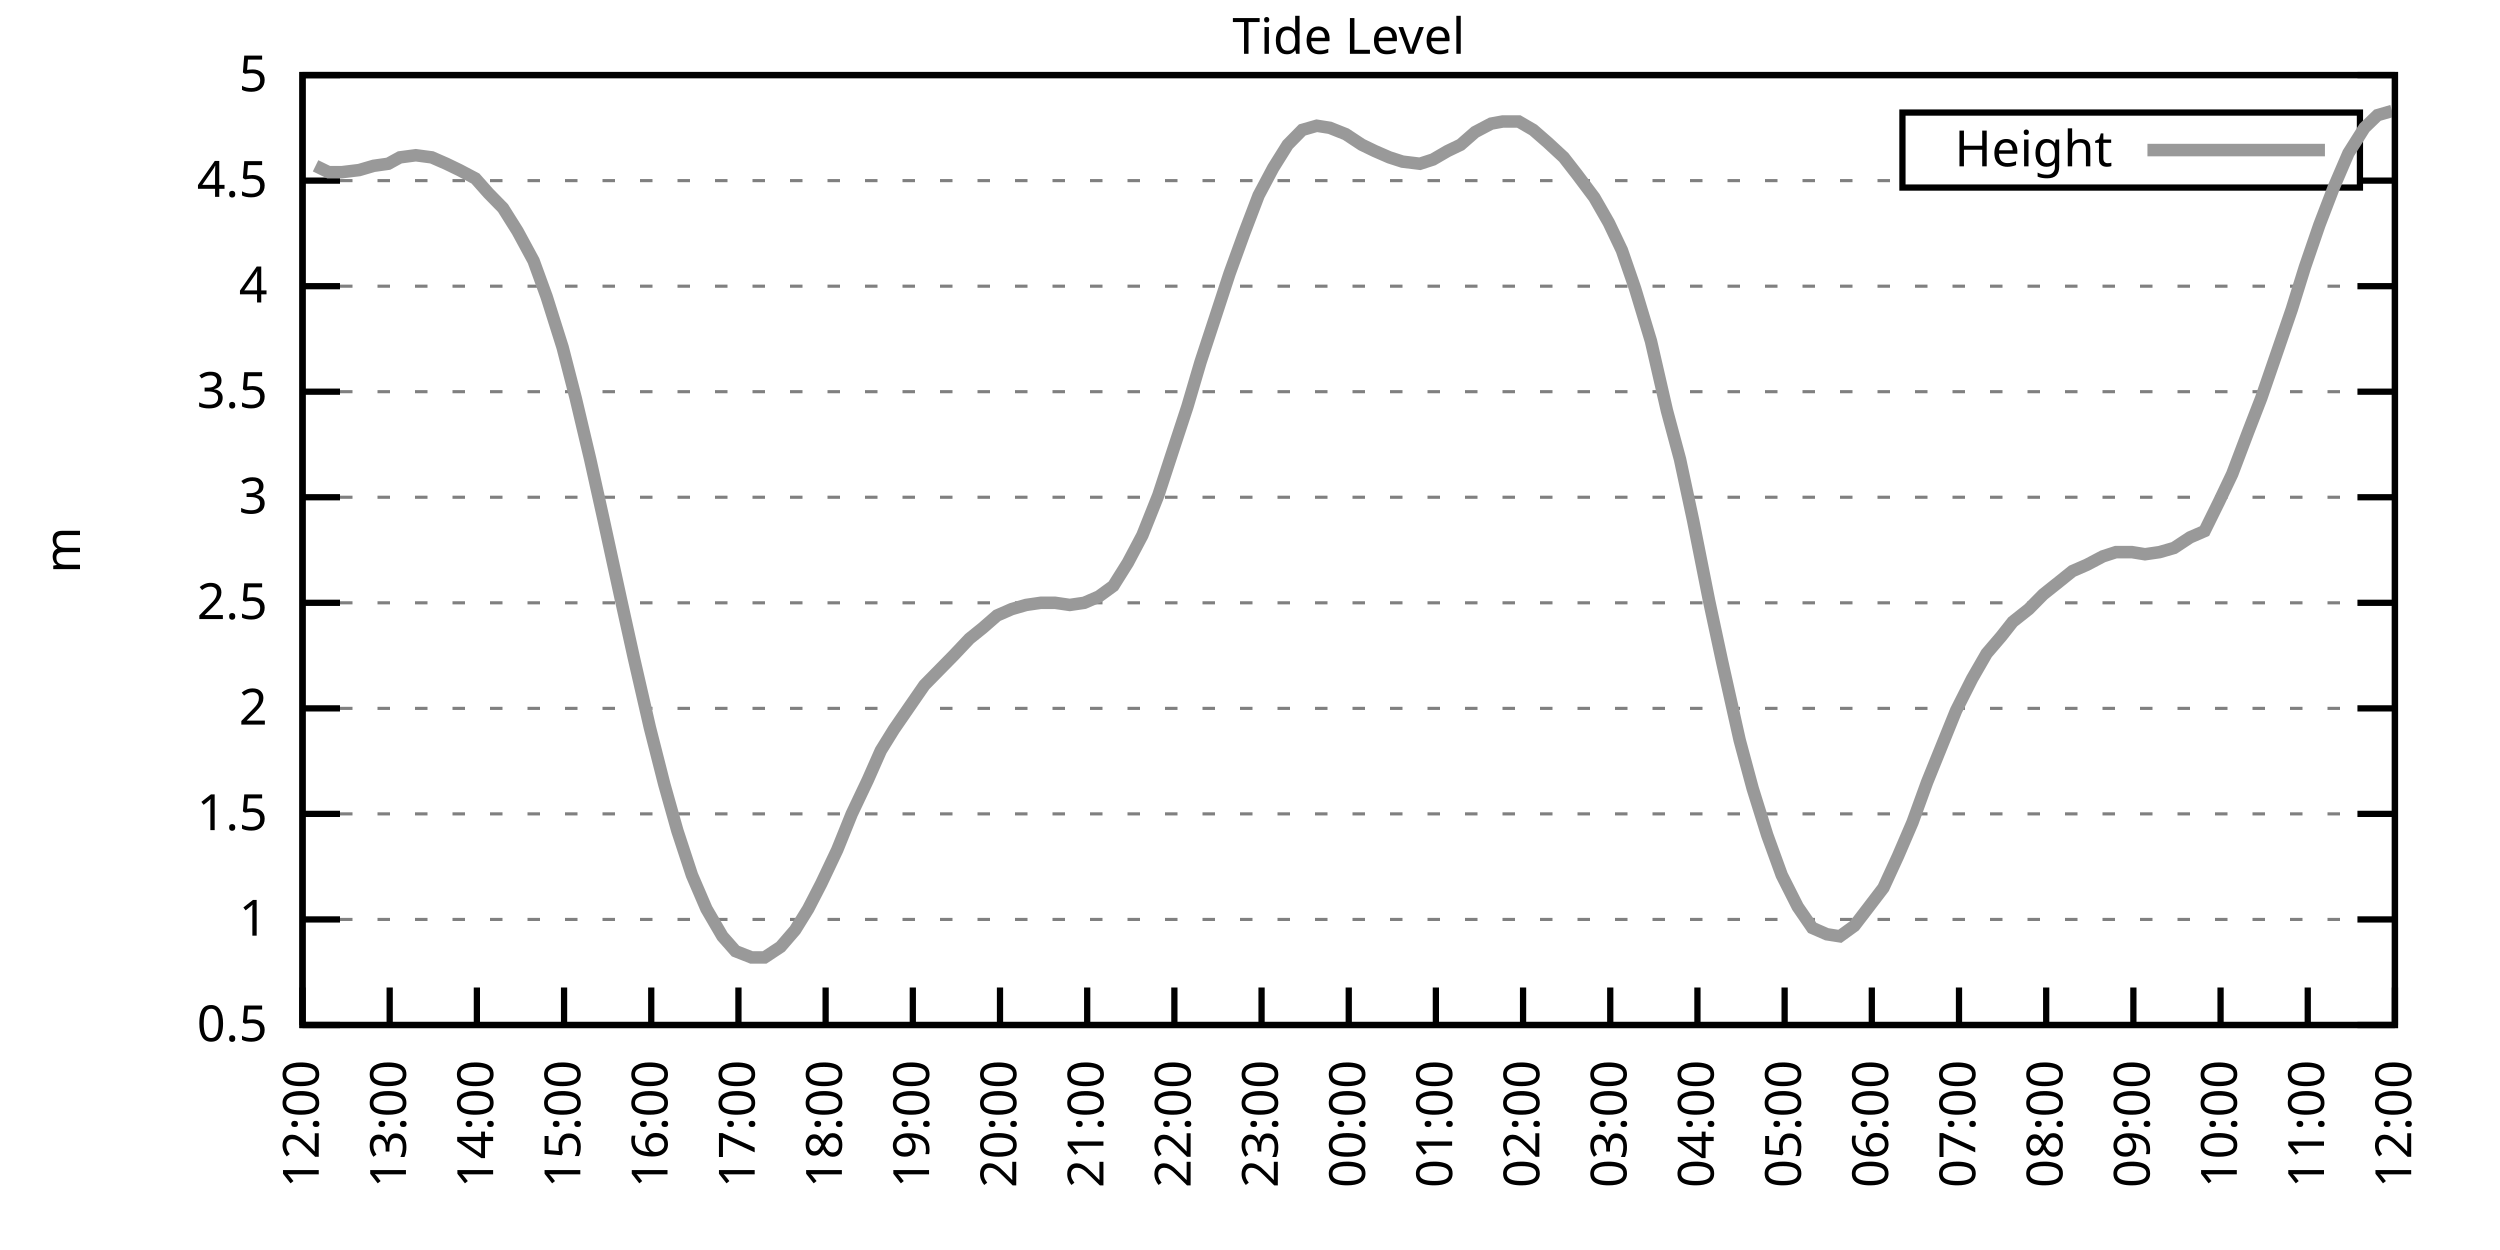
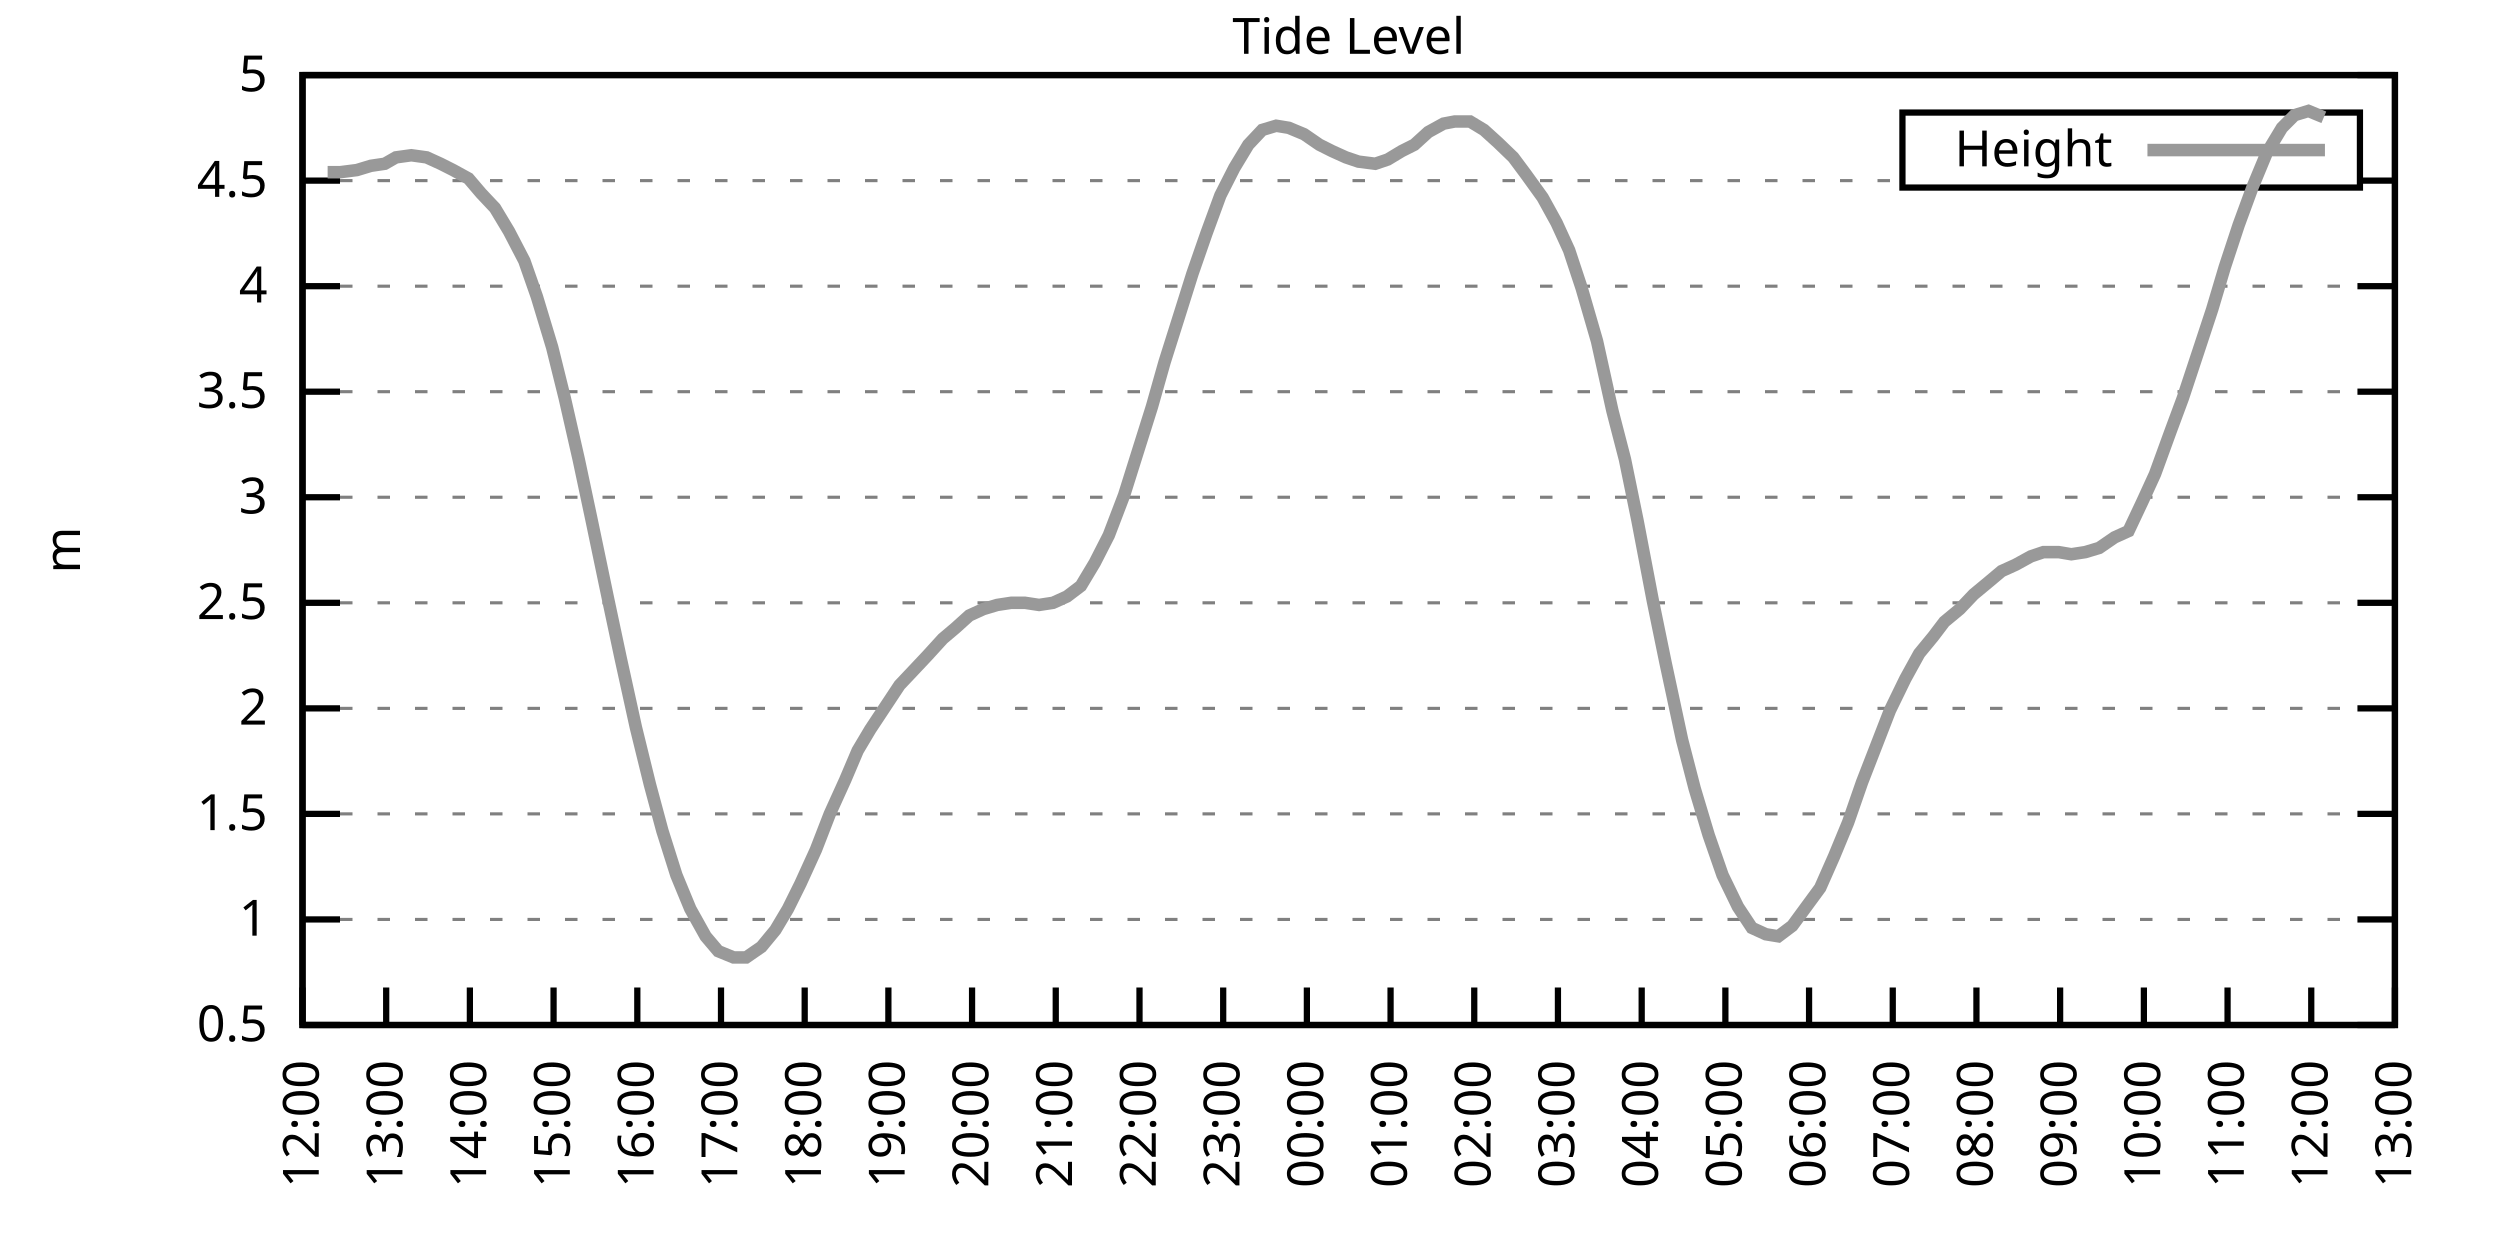
<svg xmlns="http://www.w3.org/2000/svg" xmlns:xlink="http://www.w3.org/1999/xlink" width="400" height="200" viewBox="0 0 400 200">
  <g id="gnuplot_canvas">
    <rect x="0" y="0" width="400" height="200" fill="none" />
    <defs>
      <circle id="gpDot" r="0.5" stroke-width="0.5" stroke="currentColor" />
      <path id="gpPt0" stroke-width="0.333" stroke="currentColor" d="M-1,0 h2 M0,-1 v2" />
      <path id="gpPt1" stroke-width="0.333" stroke="currentColor" d="M-1,-1 L1,1 M1,-1 L-1,1" />
      <path id="gpPt2" stroke-width="0.333" stroke="currentColor" d="M-1,0 L1,0 M0,-1 L0,1 M-1,-1 L1,1 M-1,1 L1,-1" />
      <rect id="gpPt3" stroke-width="0.333" stroke="currentColor" x="-1" y="-1" width="2" height="2" />
      <rect id="gpPt4" stroke-width="0.333" stroke="currentColor" fill="currentColor" x="-1" y="-1" width="2" height="2" />
      <circle id="gpPt5" stroke-width="0.333" stroke="currentColor" cx="0" cy="0" r="1" />
      <use xlink:href="#gpPt5" id="gpPt6" fill="currentColor" stroke="none" />
      <path id="gpPt7" stroke-width="0.333" stroke="currentColor" d="M0,-1.33 L-1.33,0.67 L1.33,0.67 z" />
      <use xlink:href="#gpPt7" id="gpPt8" fill="currentColor" stroke="none" />
      <use xlink:href="#gpPt7" id="gpPt9" stroke="currentColor" transform="rotate(180)" />
      <use xlink:href="#gpPt9" id="gpPt10" fill="currentColor" stroke="none" />
      <use xlink:href="#gpPt3" id="gpPt11" stroke="currentColor" transform="rotate(45)" />
      <use xlink:href="#gpPt11" id="gpPt12" fill="currentColor" stroke="none" />
      <path id="gpPt13" stroke-width="0.333" stroke="currentColor" d="M0,1.330 L1.265,0.411 L0.782,-1.067 L-0.782,-1.076 L-1.265,0.411 z" />
      <use xlink:href="#gpPt13" id="gpPt14" fill="currentColor" stroke="none" />
      <filter id="textbox" filterUnits="objectBoundingBox" x="0" y="0" height="1" width="1">
        <feFlood flood-color="white" flood-opacity="1" result="bgnd" />
        <feComposite in="SourceGraphic" in2="bgnd" operator="atop" />
      </filter>
      <filter id="greybox" filterUnits="objectBoundingBox" x="0" y="0" height="1" width="1">
        <feFlood flood-color="lightgrey" flood-opacity="1" result="grey" />
        <feComposite in="SourceGraphic" in2="grey" operator="atop" />
      </filter>
    </defs>
    <g fill="none" color="white" stroke="currentColor" stroke-width="1.00" stroke-linecap="butt" stroke-linejoin="miter">
</g>
    <g fill="none" color="black" stroke="currentColor" stroke-width="1.00" stroke-linecap="butt" stroke-linejoin="miter">
      <g stroke="none" shape-rendering="crispEdges">
        <polygon fill="rgb(255, 255, 255)" points="48.40,164.00 383.18,164.00 383.18,12.02 48.40,12.02 " />
      </g>
    </g>
    <g fill="none" color="black" stroke="currentColor" stroke-width="1.00" stroke-linecap="butt" stroke-linejoin="miter">
</g>
    <g fill="none" color="black" stroke="black" stroke-width="0.50" stroke-linecap="butt" stroke-linejoin="miter">
</g>
    <g fill="none" color="gray" stroke="currentColor" stroke-width="0.50" stroke-linecap="butt" stroke-linejoin="miter">
      <path stroke="gray" stroke-dasharray="2,4" class="gridline" d="M48.40,164.00 L383.19,164.00  " />
    </g>
    <g fill="none" color="gray" stroke="gray" stroke-width="1.00" stroke-linecap="butt" stroke-linejoin="miter">
</g>
    <g fill="none" color="black" stroke="currentColor" stroke-width="1.00" stroke-linecap="butt" stroke-linejoin="miter">
      <path stroke="black" d="M48.40,164.00 L54.40,164.00 M383.19,164.00 L377.19,164.00  " />
      <g transform="translate(42.80,166.60)" stroke="none" fill="black" font-family="Sans" font-size="8.00" text-anchor="end">
        <text>
          <tspan font-family="Sans"> 0.5</tspan>
        </text>
      </g>
    </g>
    <g fill="none" color="black" stroke="currentColor" stroke-width="1.00" stroke-linecap="butt" stroke-linejoin="miter">
</g>
    <g fill="none" color="black" stroke="black" stroke-width="0.50" stroke-linecap="butt" stroke-linejoin="miter">
</g>
    <g fill="none" color="gray" stroke="currentColor" stroke-width="0.50" stroke-linecap="butt" stroke-linejoin="miter">
      <path stroke="gray" stroke-dasharray="2,4" class="gridline" d="M48.40,147.11 L383.19,147.11  " />
    </g>
    <g fill="none" color="gray" stroke="gray" stroke-width="1.00" stroke-linecap="butt" stroke-linejoin="miter">
</g>
    <g fill="none" color="black" stroke="currentColor" stroke-width="1.00" stroke-linecap="butt" stroke-linejoin="miter">
      <path stroke="black" d="M48.40,147.11 L54.40,147.11 M383.19,147.11 L377.19,147.11  " />
      <g transform="translate(42.80,149.71)" stroke="none" fill="black" font-family="Sans" font-size="8.00" text-anchor="end">
        <text>
          <tspan font-family="Sans"> 1</tspan>
        </text>
      </g>
    </g>
    <g fill="none" color="black" stroke="currentColor" stroke-width="1.00" stroke-linecap="butt" stroke-linejoin="miter">
</g>
    <g fill="none" color="black" stroke="black" stroke-width="0.50" stroke-linecap="butt" stroke-linejoin="miter">
</g>
    <g fill="none" color="gray" stroke="currentColor" stroke-width="0.50" stroke-linecap="butt" stroke-linejoin="miter">
      <path stroke="gray" stroke-dasharray="2,4" class="gridline" d="M48.40,130.22 L383.19,130.22  " />
    </g>
    <g fill="none" color="gray" stroke="gray" stroke-width="1.00" stroke-linecap="butt" stroke-linejoin="miter">
</g>
    <g fill="none" color="black" stroke="currentColor" stroke-width="1.00" stroke-linecap="butt" stroke-linejoin="miter">
      <path stroke="black" d="M48.40,130.22 L54.40,130.22 M383.19,130.22 L377.19,130.22  " />
      <g transform="translate(42.80,132.82)" stroke="none" fill="black" font-family="Sans" font-size="8.00" text-anchor="end">
        <text>
          <tspan font-family="Sans"> 1.5</tspan>
        </text>
      </g>
    </g>
    <g fill="none" color="black" stroke="currentColor" stroke-width="1.00" stroke-linecap="butt" stroke-linejoin="miter">
</g>
    <g fill="none" color="black" stroke="black" stroke-width="0.50" stroke-linecap="butt" stroke-linejoin="miter">
</g>
    <g fill="none" color="gray" stroke="currentColor" stroke-width="0.50" stroke-linecap="butt" stroke-linejoin="miter">
      <path stroke="gray" stroke-dasharray="2,4" class="gridline" d="M48.40,113.34 L383.19,113.34  " />
    </g>
    <g fill="none" color="gray" stroke="gray" stroke-width="1.00" stroke-linecap="butt" stroke-linejoin="miter">
</g>
    <g fill="none" color="black" stroke="currentColor" stroke-width="1.00" stroke-linecap="butt" stroke-linejoin="miter">
      <path stroke="black" d="M48.40,113.34 L54.40,113.34 M383.19,113.34 L377.19,113.34  " />
      <g transform="translate(42.80,115.94)" stroke="none" fill="black" font-family="Sans" font-size="8.00" text-anchor="end">
        <text>
          <tspan font-family="Sans"> 2</tspan>
        </text>
      </g>
    </g>
    <g fill="none" color="black" stroke="currentColor" stroke-width="1.00" stroke-linecap="butt" stroke-linejoin="miter">
</g>
    <g fill="none" color="black" stroke="black" stroke-width="0.50" stroke-linecap="butt" stroke-linejoin="miter">
</g>
    <g fill="none" color="gray" stroke="currentColor" stroke-width="0.50" stroke-linecap="butt" stroke-linejoin="miter">
      <path stroke="gray" stroke-dasharray="2,4" class="gridline" d="M48.40,96.45 L383.19,96.45  " />
    </g>
    <g fill="none" color="gray" stroke="gray" stroke-width="1.00" stroke-linecap="butt" stroke-linejoin="miter">
</g>
    <g fill="none" color="black" stroke="currentColor" stroke-width="1.00" stroke-linecap="butt" stroke-linejoin="miter">
      <path stroke="black" d="M48.40,96.45 L54.40,96.45 M383.19,96.45 L377.19,96.45  " />
      <g transform="translate(42.80,99.05)" stroke="none" fill="black" font-family="Sans" font-size="8.00" text-anchor="end">
        <text>
          <tspan font-family="Sans"> 2.5</tspan>
        </text>
      </g>
    </g>
    <g fill="none" color="black" stroke="currentColor" stroke-width="1.00" stroke-linecap="butt" stroke-linejoin="miter">
</g>
    <g fill="none" color="black" stroke="black" stroke-width="0.50" stroke-linecap="butt" stroke-linejoin="miter">
</g>
    <g fill="none" color="gray" stroke="currentColor" stroke-width="0.50" stroke-linecap="butt" stroke-linejoin="miter">
      <path stroke="gray" stroke-dasharray="2,4" class="gridline" d="M48.40,79.56 L383.19,79.56  " />
    </g>
    <g fill="none" color="gray" stroke="gray" stroke-width="1.00" stroke-linecap="butt" stroke-linejoin="miter">
</g>
    <g fill="none" color="black" stroke="currentColor" stroke-width="1.00" stroke-linecap="butt" stroke-linejoin="miter">
      <path stroke="black" d="M48.40,79.56 L54.40,79.56 M383.19,79.56 L377.19,79.56  " />
      <g transform="translate(42.80,82.16)" stroke="none" fill="black" font-family="Sans" font-size="8.00" text-anchor="end">
        <text>
          <tspan font-family="Sans"> 3</tspan>
        </text>
      </g>
    </g>
    <g fill="none" color="black" stroke="currentColor" stroke-width="1.00" stroke-linecap="butt" stroke-linejoin="miter">
</g>
    <g fill="none" color="black" stroke="black" stroke-width="0.50" stroke-linecap="butt" stroke-linejoin="miter">
</g>
    <g fill="none" color="gray" stroke="currentColor" stroke-width="0.50" stroke-linecap="butt" stroke-linejoin="miter">
      <path stroke="gray" stroke-dasharray="2,4" class="gridline" d="M48.40,62.67 L383.19,62.67  " />
    </g>
    <g fill="none" color="gray" stroke="gray" stroke-width="1.00" stroke-linecap="butt" stroke-linejoin="miter">
</g>
    <g fill="none" color="black" stroke="currentColor" stroke-width="1.00" stroke-linecap="butt" stroke-linejoin="miter">
      <path stroke="black" d="M48.40,62.67 L54.40,62.67 M383.19,62.67 L377.19,62.67  " />
      <g transform="translate(42.80,65.27)" stroke="none" fill="black" font-family="Sans" font-size="8.00" text-anchor="end">
        <text>
          <tspan font-family="Sans"> 3.5</tspan>
        </text>
      </g>
    </g>
    <g fill="none" color="black" stroke="currentColor" stroke-width="1.00" stroke-linecap="butt" stroke-linejoin="miter">
</g>
    <g fill="none" color="black" stroke="black" stroke-width="0.50" stroke-linecap="butt" stroke-linejoin="miter">
</g>
    <g fill="none" color="gray" stroke="currentColor" stroke-width="0.50" stroke-linecap="butt" stroke-linejoin="miter">
      <path stroke="gray" stroke-dasharray="2,4" class="gridline" d="M48.40,45.79 L383.19,45.79  " />
    </g>
    <g fill="none" color="gray" stroke="gray" stroke-width="1.00" stroke-linecap="butt" stroke-linejoin="miter">
</g>
    <g fill="none" color="black" stroke="currentColor" stroke-width="1.00" stroke-linecap="butt" stroke-linejoin="miter">
      <path stroke="black" d="M48.40,45.79 L54.40,45.79 M383.19,45.79 L377.19,45.79  " />
      <g transform="translate(42.80,48.39)" stroke="none" fill="black" font-family="Sans" font-size="8.00" text-anchor="end">
        <text>
          <tspan font-family="Sans"> 4</tspan>
        </text>
      </g>
    </g>
    <g fill="none" color="black" stroke="currentColor" stroke-width="1.00" stroke-linecap="butt" stroke-linejoin="miter">
</g>
    <g fill="none" color="black" stroke="black" stroke-width="0.50" stroke-linecap="butt" stroke-linejoin="miter">
</g>
    <g fill="none" color="gray" stroke="currentColor" stroke-width="0.50" stroke-linecap="butt" stroke-linejoin="miter">
      <path stroke="gray" stroke-dasharray="2,4" class="gridline" d="M48.40,28.90 L304.39,28.90 M377.59,28.90 L383.19,28.90  " />
    </g>
    <g fill="none" color="gray" stroke="gray" stroke-width="1.00" stroke-linecap="butt" stroke-linejoin="miter">
</g>
    <g fill="none" color="black" stroke="currentColor" stroke-width="1.00" stroke-linecap="butt" stroke-linejoin="miter">
      <path stroke="black" d="M48.40,28.90 L54.40,28.90 M383.19,28.90 L377.19,28.90  " />
      <g transform="translate(42.80,31.50)" stroke="none" fill="black" font-family="Sans" font-size="8.00" text-anchor="end">
        <text>
          <tspan font-family="Sans"> 4.5</tspan>
        </text>
      </g>
    </g>
    <g fill="none" color="black" stroke="currentColor" stroke-width="1.00" stroke-linecap="butt" stroke-linejoin="miter">
</g>
    <g fill="none" color="black" stroke="black" stroke-width="0.50" stroke-linecap="butt" stroke-linejoin="miter">
</g>
    <g fill="none" color="gray" stroke="currentColor" stroke-width="0.50" stroke-linecap="butt" stroke-linejoin="miter">
      <path stroke="gray" stroke-dasharray="2,4" class="gridline" d="M48.40,12.01 L383.19,12.01  " />
    </g>
    <g fill="none" color="gray" stroke="gray" stroke-width="1.00" stroke-linecap="butt" stroke-linejoin="miter">
</g>
    <g fill="none" color="black" stroke="currentColor" stroke-width="1.00" stroke-linecap="butt" stroke-linejoin="miter">
      <path stroke="black" d="M48.40,12.01 L54.40,12.01 M383.19,12.01 L377.19,12.01  " />
      <g transform="translate(42.80,14.61)" stroke="none" fill="black" font-family="Sans" font-size="8.00" text-anchor="end">
        <text>
          <tspan font-family="Sans"> 5</tspan>
        </text>
      </g>
    </g>
    <g fill="none" color="black" stroke="currentColor" stroke-width="1.00" stroke-linecap="butt" stroke-linejoin="miter">
      <path stroke="black" d="M48.40,164.00 L48.40,158.00  " />
      <g transform="translate(51.00,169.60) rotate(270.00)" stroke="none" fill="black" font-family="Sans" font-size="8.00" text-anchor="end">
        <text>
          <tspan font-family="Sans">12:00</tspan>
        </text>
      </g>
    </g>
    <g fill="none" color="black" stroke="currentColor" stroke-width="1.00" stroke-linecap="butt" stroke-linejoin="miter">
-       <path stroke="black" d="M62.35,164.00 L62.35,158.00  " />
-       <g transform="translate(64.95,169.60) rotate(270.00)" stroke="none" fill="black" font-family="Sans" font-size="8.00" text-anchor="end">
+       <path stroke="black" d="M61.79,164.00 L61.79,158.00  " />
+       <g transform="translate(64.39,169.60) rotate(270.00)" stroke="none" fill="black" font-family="Sans" font-size="8.00" text-anchor="end">
        <text>
          <tspan font-family="Sans">13:00</tspan>
        </text>
      </g>
    </g>
    <g fill="none" color="black" stroke="currentColor" stroke-width="1.00" stroke-linecap="butt" stroke-linejoin="miter">
-       <path stroke="black" d="M76.30,164.00 L76.30,158.00  " />
-       <g transform="translate(78.90,169.60) rotate(270.00)" stroke="none" fill="black" font-family="Sans" font-size="8.00" text-anchor="end">
+       <path stroke="black" d="M75.18,164.00 L75.18,158.00  " />
+       <g transform="translate(77.78,169.60) rotate(270.00)" stroke="none" fill="black" font-family="Sans" font-size="8.00" text-anchor="end">
        <text>
          <tspan font-family="Sans">14:00</tspan>
        </text>
      </g>
    </g>
    <g fill="none" color="black" stroke="currentColor" stroke-width="1.00" stroke-linecap="butt" stroke-linejoin="miter">
-       <path stroke="black" d="M90.25,164.00 L90.25,158.00  " />
-       <g transform="translate(92.85,169.60) rotate(270.00)" stroke="none" fill="black" font-family="Sans" font-size="8.00" text-anchor="end">
+       <path stroke="black" d="M88.57,164.00 L88.57,158.00  " />
+       <g transform="translate(91.17,169.60) rotate(270.00)" stroke="none" fill="black" font-family="Sans" font-size="8.00" text-anchor="end">
        <text>
          <tspan font-family="Sans">15:00</tspan>
        </text>
      </g>
    </g>
    <g fill="none" color="black" stroke="currentColor" stroke-width="1.00" stroke-linecap="butt" stroke-linejoin="miter">
-       <path stroke="black" d="M104.20,164.00 L104.20,158.00  " />
-       <g transform="translate(106.80,169.60) rotate(270.00)" stroke="none" fill="black" font-family="Sans" font-size="8.00" text-anchor="end">
+       <path stroke="black" d="M101.97,164.00 L101.97,158.00  " />
+       <g transform="translate(104.57,169.60) rotate(270.00)" stroke="none" fill="black" font-family="Sans" font-size="8.00" text-anchor="end">
        <text>
          <tspan font-family="Sans">16:00</tspan>
        </text>
      </g>
    </g>
    <g fill="none" color="black" stroke="currentColor" stroke-width="1.00" stroke-linecap="butt" stroke-linejoin="miter">
-       <path stroke="black" d="M118.15,164.00 L118.15,158.00  " />
-       <g transform="translate(120.75,169.60) rotate(270.00)" stroke="none" fill="black" font-family="Sans" font-size="8.00" text-anchor="end">
+       <path stroke="black" d="M115.36,164.00 L115.36,158.00  " />
+       <g transform="translate(117.96,169.60) rotate(270.00)" stroke="none" fill="black" font-family="Sans" font-size="8.00" text-anchor="end">
        <text>
          <tspan font-family="Sans">17:00</tspan>
        </text>
      </g>
    </g>
    <g fill="none" color="black" stroke="currentColor" stroke-width="1.00" stroke-linecap="butt" stroke-linejoin="miter">
-       <path stroke="black" d="M132.10,164.00 L132.10,158.00  " />
-       <g transform="translate(134.70,169.60) rotate(270.00)" stroke="none" fill="black" font-family="Sans" font-size="8.00" text-anchor="end">
+       <path stroke="black" d="M128.75,164.00 L128.75,158.00  " />
+       <g transform="translate(131.35,169.60) rotate(270.00)" stroke="none" fill="black" font-family="Sans" font-size="8.00" text-anchor="end">
        <text>
          <tspan font-family="Sans">18:00</tspan>
        </text>
      </g>
    </g>
    <g fill="none" color="black" stroke="currentColor" stroke-width="1.00" stroke-linecap="butt" stroke-linejoin="miter">
-       <path stroke="black" d="M146.05,164.00 L146.05,158.00  " />
-       <g transform="translate(148.65,169.60) rotate(270.00)" stroke="none" fill="black" font-family="Sans" font-size="8.00" text-anchor="end">
+       <path stroke="black" d="M142.14,164.00 L142.14,158.00  " />
+       <g transform="translate(144.74,169.60) rotate(270.00)" stroke="none" fill="black" font-family="Sans" font-size="8.00" text-anchor="end">
        <text>
          <tspan font-family="Sans">19:00</tspan>
        </text>
      </g>
    </g>
    <g fill="none" color="black" stroke="currentColor" stroke-width="1.00" stroke-linecap="butt" stroke-linejoin="miter">
-       <path stroke="black" d="M160.00,164.00 L160.00,158.00  " />
-       <g transform="translate(162.60,169.60) rotate(270.00)" stroke="none" fill="black" font-family="Sans" font-size="8.00" text-anchor="end">
+       <path stroke="black" d="M155.53,164.00 L155.53,158.00  " />
+       <g transform="translate(158.13,169.60) rotate(270.00)" stroke="none" fill="black" font-family="Sans" font-size="8.00" text-anchor="end">
        <text>
          <tspan font-family="Sans">20:00</tspan>
        </text>
      </g>
    </g>
    <g fill="none" color="black" stroke="currentColor" stroke-width="1.00" stroke-linecap="butt" stroke-linejoin="miter">
-       <path stroke="black" d="M173.95,164.00 L173.95,158.00  " />
-       <g transform="translate(176.55,169.60) rotate(270.00)" stroke="none" fill="black" font-family="Sans" font-size="8.00" text-anchor="end">
+       <path stroke="black" d="M168.92,164.00 L168.92,158.00  " />
+       <g transform="translate(171.52,169.60) rotate(270.00)" stroke="none" fill="black" font-family="Sans" font-size="8.00" text-anchor="end">
        <text>
          <tspan font-family="Sans">21:00</tspan>
        </text>
      </g>
    </g>
    <g fill="none" color="black" stroke="currentColor" stroke-width="1.00" stroke-linecap="butt" stroke-linejoin="miter">
-       <path stroke="black" d="M187.90,164.00 L187.90,158.00  " />
-       <g transform="translate(190.50,169.60) rotate(270.00)" stroke="none" fill="black" font-family="Sans" font-size="8.00" text-anchor="end">
+       <path stroke="black" d="M182.32,164.00 L182.32,158.00  " />
+       <g transform="translate(184.92,169.60) rotate(270.00)" stroke="none" fill="black" font-family="Sans" font-size="8.00" text-anchor="end">
        <text>
          <tspan font-family="Sans">22:00</tspan>
        </text>
      </g>
    </g>
    <g fill="none" color="black" stroke="currentColor" stroke-width="1.00" stroke-linecap="butt" stroke-linejoin="miter">
-       <path stroke="black" d="M201.85,164.00 L201.85,158.00  " />
-       <g transform="translate(204.45,169.60) rotate(270.00)" stroke="none" fill="black" font-family="Sans" font-size="8.00" text-anchor="end">
+       <path stroke="black" d="M195.71,164.00 L195.71,158.00  " />
+       <g transform="translate(198.31,169.60) rotate(270.00)" stroke="none" fill="black" font-family="Sans" font-size="8.00" text-anchor="end">
        <text>
          <tspan font-family="Sans">23:00</tspan>
        </text>
      </g>
    </g>
    <g fill="none" color="black" stroke="currentColor" stroke-width="1.00" stroke-linecap="butt" stroke-linejoin="miter">
-       <path stroke="black" d="M215.80,164.00 L215.80,158.00  " />
-       <g transform="translate(218.40,169.60) rotate(270.00)" stroke="none" fill="black" font-family="Sans" font-size="8.00" text-anchor="end">
+       <path stroke="black" d="M209.10,164.00 L209.10,158.00  " />
+       <g transform="translate(211.70,169.60) rotate(270.00)" stroke="none" fill="black" font-family="Sans" font-size="8.00" text-anchor="end">
        <text>
          <tspan font-family="Sans">00:00</tspan>
        </text>
      </g>
    </g>
    <g fill="none" color="black" stroke="currentColor" stroke-width="1.00" stroke-linecap="butt" stroke-linejoin="miter">
-       <path stroke="black" d="M229.74,164.00 L229.74,158.00  " />
-       <g transform="translate(232.34,169.60) rotate(270.00)" stroke="none" fill="black" font-family="Sans" font-size="8.00" text-anchor="end">
+       <path stroke="black" d="M222.49,164.00 L222.49,158.00  " />
+       <g transform="translate(225.09,169.60) rotate(270.00)" stroke="none" fill="black" font-family="Sans" font-size="8.00" text-anchor="end">
        <text>
          <tspan font-family="Sans">01:00</tspan>
        </text>
      </g>
    </g>
    <g fill="none" color="black" stroke="currentColor" stroke-width="1.00" stroke-linecap="butt" stroke-linejoin="miter">
-       <path stroke="black" d="M243.69,164.00 L243.69,158.00  " />
-       <g transform="translate(246.29,169.60) rotate(270.00)" stroke="none" fill="black" font-family="Sans" font-size="8.00" text-anchor="end">
+       <path stroke="black" d="M235.88,164.00 L235.88,158.00  " />
+       <g transform="translate(238.48,169.60) rotate(270.00)" stroke="none" fill="black" font-family="Sans" font-size="8.00" text-anchor="end">
        <text>
          <tspan font-family="Sans">02:00</tspan>
        </text>
      </g>
    </g>
    <g fill="none" color="black" stroke="currentColor" stroke-width="1.00" stroke-linecap="butt" stroke-linejoin="miter">
-       <path stroke="black" d="M257.64,164.00 L257.64,158.00  " />
-       <g transform="translate(260.24,169.60) rotate(270.00)" stroke="none" fill="black" font-family="Sans" font-size="8.00" text-anchor="end">
+       <path stroke="black" d="M249.27,164.00 L249.27,158.00  " />
+       <g transform="translate(251.87,169.60) rotate(270.00)" stroke="none" fill="black" font-family="Sans" font-size="8.00" text-anchor="end">
        <text>
          <tspan font-family="Sans">03:00</tspan>
        </text>
      </g>
    </g>
    <g fill="none" color="black" stroke="currentColor" stroke-width="1.00" stroke-linecap="butt" stroke-linejoin="miter">
-       <path stroke="black" d="M271.59,164.00 L271.59,158.00  " />
-       <g transform="translate(274.19,169.60) rotate(270.00)" stroke="none" fill="black" font-family="Sans" font-size="8.00" text-anchor="end">
+       <path stroke="black" d="M262.67,164.00 L262.67,158.00  " />
+       <g transform="translate(265.27,169.60) rotate(270.00)" stroke="none" fill="black" font-family="Sans" font-size="8.00" text-anchor="end">
        <text>
          <tspan font-family="Sans">04:00</tspan>
        </text>
      </g>
    </g>
    <g fill="none" color="black" stroke="currentColor" stroke-width="1.00" stroke-linecap="butt" stroke-linejoin="miter">
-       <path stroke="black" d="M285.54,164.00 L285.54,158.00  " />
-       <g transform="translate(288.14,169.60) rotate(270.00)" stroke="none" fill="black" font-family="Sans" font-size="8.00" text-anchor="end">
+       <path stroke="black" d="M276.06,164.00 L276.06,158.00  " />
+       <g transform="translate(278.66,169.60) rotate(270.00)" stroke="none" fill="black" font-family="Sans" font-size="8.00" text-anchor="end">
        <text>
          <tspan font-family="Sans">05:00</tspan>
        </text>
      </g>
    </g>
    <g fill="none" color="black" stroke="currentColor" stroke-width="1.00" stroke-linecap="butt" stroke-linejoin="miter">
-       <path stroke="black" d="M299.49,164.00 L299.49,158.00  " />
-       <g transform="translate(302.09,169.60) rotate(270.00)" stroke="none" fill="black" font-family="Sans" font-size="8.00" text-anchor="end">
+       <path stroke="black" d="M289.45,164.00 L289.45,158.00  " />
+       <g transform="translate(292.05,169.60) rotate(270.00)" stroke="none" fill="black" font-family="Sans" font-size="8.00" text-anchor="end">
        <text>
          <tspan font-family="Sans">06:00</tspan>
        </text>
      </g>
    </g>
    <g fill="none" color="black" stroke="currentColor" stroke-width="1.00" stroke-linecap="butt" stroke-linejoin="miter">
-       <path stroke="black" d="M313.44,164.00 L313.44,158.00  " />
-       <g transform="translate(316.04,169.60) rotate(270.00)" stroke="none" fill="black" font-family="Sans" font-size="8.00" text-anchor="end">
+       <path stroke="black" d="M302.84,164.00 L302.84,158.00  " />
+       <g transform="translate(305.44,169.60) rotate(270.00)" stroke="none" fill="black" font-family="Sans" font-size="8.00" text-anchor="end">
        <text>
          <tspan font-family="Sans">07:00</tspan>
        </text>
      </g>
    </g>
    <g fill="none" color="black" stroke="currentColor" stroke-width="1.00" stroke-linecap="butt" stroke-linejoin="miter">
-       <path stroke="black" d="M327.39,164.00 L327.39,158.00  " />
-       <g transform="translate(329.99,169.60) rotate(270.00)" stroke="none" fill="black" font-family="Sans" font-size="8.00" text-anchor="end">
+       <path stroke="black" d="M316.23,164.00 L316.23,158.00  " />
+       <g transform="translate(318.83,169.60) rotate(270.00)" stroke="none" fill="black" font-family="Sans" font-size="8.00" text-anchor="end">
        <text>
          <tspan font-family="Sans">08:00</tspan>
        </text>
      </g>
    </g>
    <g fill="none" color="black" stroke="currentColor" stroke-width="1.00" stroke-linecap="butt" stroke-linejoin="miter">
-       <path stroke="black" d="M341.34,164.00 L341.34,158.00  " />
-       <g transform="translate(343.94,169.60) rotate(270.00)" stroke="none" fill="black" font-family="Sans" font-size="8.00" text-anchor="end">
+       <path stroke="black" d="M329.62,164.00 L329.62,158.00  " />
+       <g transform="translate(332.22,169.60) rotate(270.00)" stroke="none" fill="black" font-family="Sans" font-size="8.00" text-anchor="end">
        <text>
          <tspan font-family="Sans">09:00</tspan>
        </text>
      </g>
    </g>
    <g fill="none" color="black" stroke="currentColor" stroke-width="1.00" stroke-linecap="butt" stroke-linejoin="miter">
-       <path stroke="black" d="M355.29,164.00 L355.29,158.00  " />
-       <g transform="translate(357.89,169.60) rotate(270.00)" stroke="none" fill="black" font-family="Sans" font-size="8.00" text-anchor="end">
+       <path stroke="black" d="M343.02,164.00 L343.02,158.00  " />
+       <g transform="translate(345.62,169.60) rotate(270.00)" stroke="none" fill="black" font-family="Sans" font-size="8.00" text-anchor="end">
        <text>
          <tspan font-family="Sans">10:00</tspan>
        </text>
      </g>
    </g>
    <g fill="none" color="black" stroke="currentColor" stroke-width="1.00" stroke-linecap="butt" stroke-linejoin="miter">
-       <path stroke="black" d="M369.24,164.00 L369.24,158.00  " />
-       <g transform="translate(371.84,169.60) rotate(270.00)" stroke="none" fill="black" font-family="Sans" font-size="8.00" text-anchor="end">
+       <path stroke="black" d="M356.41,164.00 L356.41,158.00  " />
+       <g transform="translate(359.01,169.60) rotate(270.00)" stroke="none" fill="black" font-family="Sans" font-size="8.00" text-anchor="end">
        <text>
          <tspan font-family="Sans">11:00</tspan>
+         </text>
+       </g>
+     </g>
+     <g fill="none" color="black" stroke="currentColor" stroke-width="1.00" stroke-linecap="butt" stroke-linejoin="miter">
+       <path stroke="black" d="M369.80,164.00 L369.80,158.00  " />
+       <g transform="translate(372.40,169.60) rotate(270.00)" stroke="none" fill="black" font-family="Sans" font-size="8.00" text-anchor="end">
+         <text>
+           <tspan font-family="Sans">12:00</tspan>
        </text>
      </g>
    </g>
    <g fill="none" color="black" stroke="currentColor" stroke-width="1.00" stroke-linecap="butt" stroke-linejoin="miter">
      <path stroke="black" d="M383.19,164.00 L383.19,158.00  " />
      <g transform="translate(385.79,169.60) rotate(270.00)" stroke="none" fill="black" font-family="Sans" font-size="8.00" text-anchor="end">
        <text>
-           <tspan font-family="Sans">12:00</tspan>
+           <tspan font-family="Sans">13:00</tspan>
        </text>
      </g>
    </g>
    <g fill="none" color="black" stroke="currentColor" stroke-width="1.00" stroke-linecap="butt" stroke-linejoin="miter">
</g>
    <g fill="none" color="black" stroke="currentColor" stroke-width="1.00" stroke-linecap="butt" stroke-linejoin="miter">
      <path stroke="black" d="M48.40,12.01 L48.40,164.00 L383.19,164.00 L383.19,12.01 L48.40,12.01 Z  " />
    </g>
    <g fill="none" color="black" stroke="currentColor" stroke-width="1.00" stroke-linecap="butt" stroke-linejoin="miter">
</g>
    <g fill="none" color="black" stroke="currentColor" stroke-width="1.00" stroke-linecap="butt" stroke-linejoin="miter">
      <path stroke="black" d="M304.39,30.01 L304.39,18.01 L377.59,18.01 L377.59,30.01 L304.39,30.01 Z  " />
    </g>
    <g id="Tide_level_plot_1">
      <g fill="none" color="white" stroke="black" stroke-width="2.00" stroke-linecap="butt" stroke-linejoin="miter">
</g>
      <g fill="none" color="black" stroke="currentColor" stroke-width="2.00" stroke-linecap="butt" stroke-linejoin="miter">
        <g transform="translate(337.99,26.61)" stroke="none" fill="black" font-family="Sans" font-size="8.00" text-anchor="end">
          <text>
            <tspan font-family="Sans">Height</tspan>
          </text>
        </g>
      </g>
      <g fill="none" color="black" stroke="currentColor" stroke-width="2.00" stroke-linecap="butt" stroke-linejoin="miter">
-         <path stroke="rgb(153, 153, 153)" d="M343.59,24.01 L371.99,24.01 M50.49,26.53 L52.58,27.55 L54.68,27.55 L57.47,27.21 L59.79,26.53 L62.12,26.20   L63.98,25.18 L66.53,24.84 L69.09,25.18 L71.42,26.20 L73.51,27.21 L76.07,28.56 L78.16,30.92 L80.48,33.29   L82.81,37.00 L85.37,41.73 L87.46,47.47 L90.02,55.58 L92.11,63.69 L94.43,73.48 L96.53,82.94 L99.32,95.77   L101.41,105.23 L103.97,116.38 L106.29,125.50 L108.38,132.93 L110.71,140.02 L113.03,145.42 L115.59,149.81 L117.68,152.18   L120.24,153.19 L122.33,153.19 L124.89,151.50 L127.22,148.80 L129.31,145.42 L131.40,141.37 L133.96,135.97 L136.28,130.22   L138.84,124.82 L140.93,120.09 L143.02,116.71 L145.81,112.66 L147.91,109.62 L150.23,107.26 L152.56,104.89 L155.11,102.19   L157.21,100.50 L159.53,98.48 L161.86,97.46 L164.18,96.79 L166.51,96.45 L168.83,96.45 L171.16,96.79 L173.48,96.45   L175.81,95.44 L178.13,93.75 L180.46,90.03 L182.78,85.64 L185.34,79.22 L187.66,72.13 L189.99,65.04 L192.08,57.94   L194.41,50.85 L196.73,43.76 L199.06,37.34 L201.38,31.26 L203.71,26.87 L206.03,23.16 L208.36,20.79 L210.68,20.12   L212.77,20.45 L215.33,21.47 L217.89,23.16 L219.98,24.17 L222.30,25.18 L224.40,25.86 L227.19,26.20 L229.28,25.52   L231.60,24.17 L233.70,23.16 L236.02,21.13 L238.58,19.78 L240.44,19.44 L243.00,19.44 L245.32,20.79 L247.65,22.82   L250.20,25.18 L252.30,27.88 L255.09,31.60 L257.41,35.65 L259.50,40.04 L261.60,46.12 L264.15,54.57 L266.71,65.71   L268.80,73.48 L270.90,83.28 L273.45,96.11 L275.55,105.91 L278.34,118.40 L280.43,126.17 L282.75,133.60 L285.08,140.02   L287.64,145.09 L289.96,148.46 L292.29,149.48 L294.38,149.81 L296.70,148.13 L299.03,145.09 L301.35,142.05 L303.68,136.98   L306.00,131.58 L308.33,125.16 L310.65,119.42 L312.98,113.67 L315.53,108.61 L317.86,104.56 L320.18,101.85 L322.04,99.49   L324.60,97.46 L326.93,95.10 L329.48,93.07 L331.58,91.38 L333.90,90.37 L336.46,89.02 L338.55,88.34 L341.11,88.34   L343.20,88.68 L345.53,88.34 L347.85,87.67 L350.41,85.98 L352.73,84.97 L355.06,80.24 L357.15,75.85 L359.71,69.09   L361.80,63.69 L364.36,56.26 L366.68,49.50 L368.78,42.75 L371.10,35.99 L373.43,29.91 L375.75,24.51 L378.31,20.45   L380.40,18.43 L382.73,17.75  " />
+         <path stroke="rgb(153, 153, 153)" d="M343.59,24.01 L371.99,24.01 M52.42,27.55 L54.43,27.55 L57.10,27.21 L59.34,26.53 L61.57,26.20 L63.35,25.18   L65.81,24.84 L68.26,25.18 L70.50,26.20 L72.50,27.21 L74.96,28.56 L76.97,30.92 L79.20,33.29 L81.43,37.00   L83.89,41.73 L85.90,47.47 L88.35,55.58 L90.36,63.69 L92.59,73.48 L94.60,82.94 L97.28,95.77 L99.29,105.23   L101.74,116.38 L103.98,125.50 L105.98,132.93 L108.22,140.02 L110.45,145.42 L112.90,149.81 L114.91,152.18 L117.37,153.19   L119.38,153.19 L121.83,151.50 L124.06,148.80 L126.07,145.42 L128.08,141.37 L130.54,135.97 L132.77,130.22 L135.22,124.82   L137.23,120.09 L139.24,116.71 L141.92,112.66 L143.93,109.62 L146.16,107.26 L148.39,104.89 L150.85,102.19 L152.85,100.50   L155.09,98.48 L157.32,97.46 L159.55,96.79 L161.78,96.45 L164.01,96.45 L166.25,96.79 L168.48,96.45 L170.71,95.44   L172.94,93.75 L175.17,90.03 L177.41,85.64 L179.86,79.22 L182.09,72.13 L184.32,65.04 L186.33,57.94 L188.57,50.85   L190.80,43.76 L193.03,37.34 L195.26,31.26 L197.49,26.87 L199.73,23.16 L201.96,20.79 L204.19,20.12 L206.20,20.45   L208.65,21.47 L211.11,23.16 L213.12,24.17 L215.35,25.18 L217.36,25.86 L220.04,26.20 L222.04,25.52 L224.28,24.17   L226.29,23.16 L228.52,21.13 L230.97,19.78 L232.76,19.44 L235.21,19.44 L237.44,20.79 L239.68,22.82 L242.13,25.18   L244.14,27.88 L246.82,31.60 L249.05,35.65 L251.06,40.04 L253.07,46.12 L255.52,54.57 L257.98,65.71 L259.99,73.48   L262.00,83.28 L264.45,96.11 L266.46,105.91 L269.14,118.40 L271.15,126.17 L273.38,133.60 L275.61,140.02 L278.07,145.09   L280.30,148.46 L282.53,149.48 L284.54,149.81 L286.77,148.13 L289.00,145.09 L291.23,142.05 L293.47,136.98 L295.70,131.58   L297.93,125.16 L300.16,119.42 L302.39,113.67 L304.85,108.61 L307.08,104.56 L309.31,101.85 L311.10,99.49 L313.55,97.46   L315.79,95.10 L318.24,93.07 L320.25,91.38 L322.48,90.37 L324.94,89.02 L326.95,88.34 L329.40,88.34 L331.41,88.68   L333.64,88.34 L335.87,87.67 L338.33,85.98 L340.56,84.97 L342.79,80.24 L344.80,75.85 L347.26,69.09 L349.26,63.69   L351.72,56.26 L353.95,49.50 L355.96,42.75 L358.19,35.99 L360.42,29.91 L362.66,24.51 L365.11,20.45 L367.12,18.43   L369.35,17.75 L371.81,18.77  " />
      </g>
    </g>
    <g fill="none" color="black" stroke="currentColor" stroke-width="2.00" stroke-linecap="butt" stroke-linejoin="miter">
</g>
    <g fill="none" color="black" stroke="black" stroke-width="1.00" stroke-linecap="butt" stroke-linejoin="miter">
</g>
    <g fill="none" color="black" stroke="currentColor" stroke-width="1.00" stroke-linecap="butt" stroke-linejoin="miter">
      <path stroke="black" d="M48.40,12.01 L48.40,164.00 L383.19,164.00 L383.19,12.01 L48.40,12.01 Z  " />
      <g transform="translate(12.80,88.01) rotate(270.00)" stroke="none" fill="black" font-family="Sans" font-size="8.00" text-anchor="middle">
        <text>
          <tspan font-family="Sans">m</tspan>
        </text>
      </g>
    </g>
    <g fill="none" color="black" stroke="currentColor" stroke-width="1.00" stroke-linecap="butt" stroke-linejoin="miter">
</g>
    <g fill="none" color="black" stroke="currentColor" stroke-width="1.00" stroke-linecap="butt" stroke-linejoin="miter">
      <g transform="translate(215.79,8.61)" stroke="none" fill="black" font-family="Sans" font-size="8.00" text-anchor="middle">
        <text>
          <tspan font-family="Sans">Tide Level</tspan>
        </text>
      </g>
    </g>
    <g fill="none" color="black" stroke="currentColor" stroke-width="1.00" stroke-linecap="butt" stroke-linejoin="miter">
</g>
  </g>
</svg>
